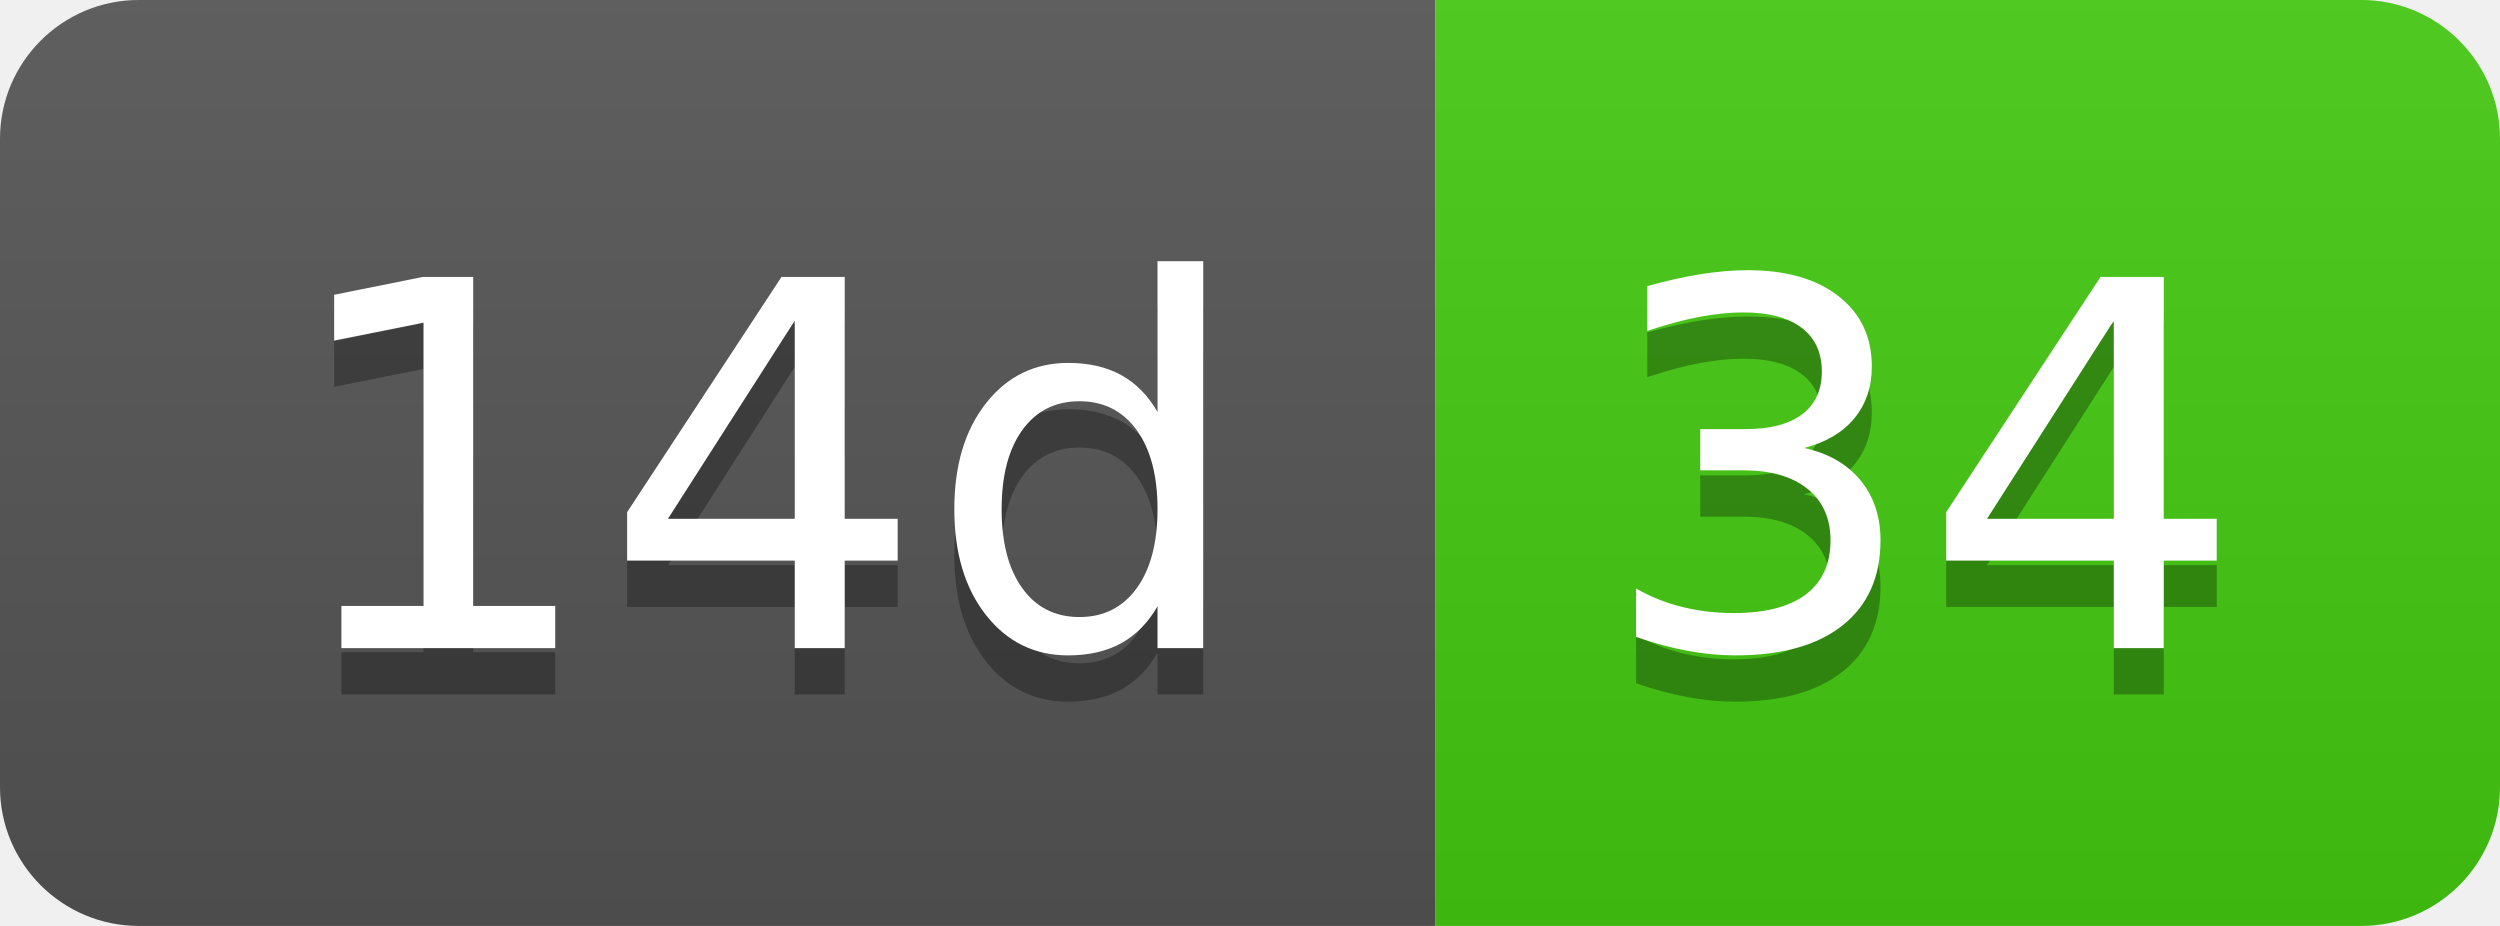
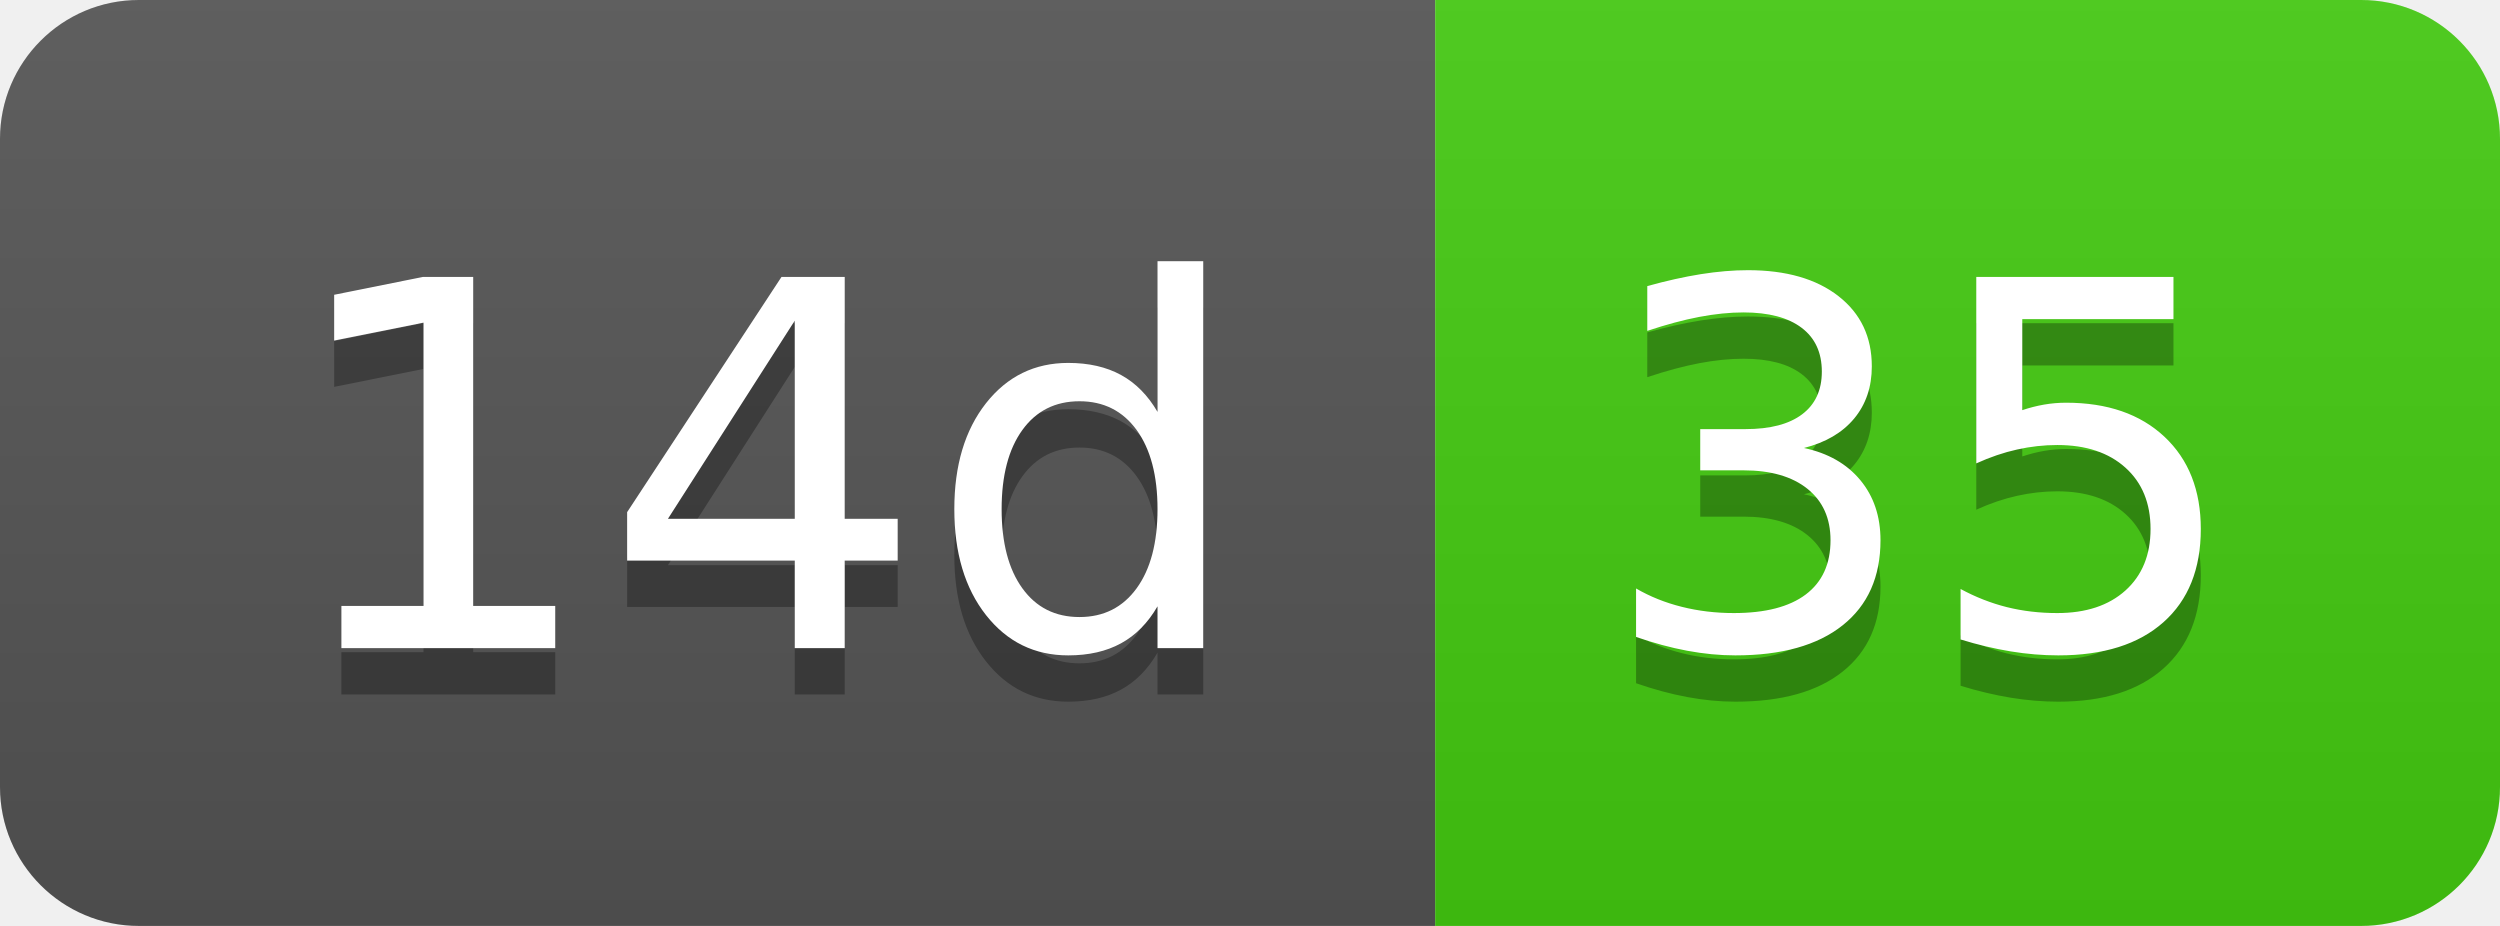
- <svg xmlns="http://www.w3.org/2000/svg" width="54" height="20" role="img" aria-label="14d: 34">
+ <svg xmlns="http://www.w3.org/2000/svg" width="54" height="20" role="img" aria-label="14d: 35">
  <linearGradient id="s" x2="0" y2="100%">
    <stop offset="0" stop-color="#bbb" stop-opacity=".1" />
    <stop offset="1" stop-opacity=".1" />
  </linearGradient>
  <clipPath id="r">
    <rect width="54" height="20" rx="3" fill="#fff" />
  </clipPath>
  <g clip-path="url(#r)">
    <rect width="31" height="20" fill="#555" />
    <rect x="31" width="23" height="20" fill="#4c1" />
    <rect width="54" height="20" fill="url(#s)" />
  </g>
  <g fill="#fff" text-anchor="middle" font-family="Verdana,Geneva,DejaVu Sans,sans-serif" text-rendering="geometricPrecision" font-size="110">
    <text aria-hidden="true" x="165" y="150" fill="#010101" fill-opacity=".3" transform="scale(.1)" textLength="210">14d</text>
    <text x="165" y="140" transform="scale(.1)" fill="#fff" textLength="210">14d</text>
-     <text aria-hidden="true" x="415" y="150" fill="#010101" fill-opacity=".3" transform="scale(.1)" textLength="130">34</text>
-     <text x="415" y="140" transform="scale(.1)" fill="#fff" textLength="130">34</text>
+     <text aria-hidden="true" x="415" y="150" fill="#010101" fill-opacity=".3" transform="scale(.1)" textLength="130">35</text>
+     <text x="415" y="140" transform="scale(.1)" fill="#fff" textLength="130">35</text>
  </g>
</svg>
